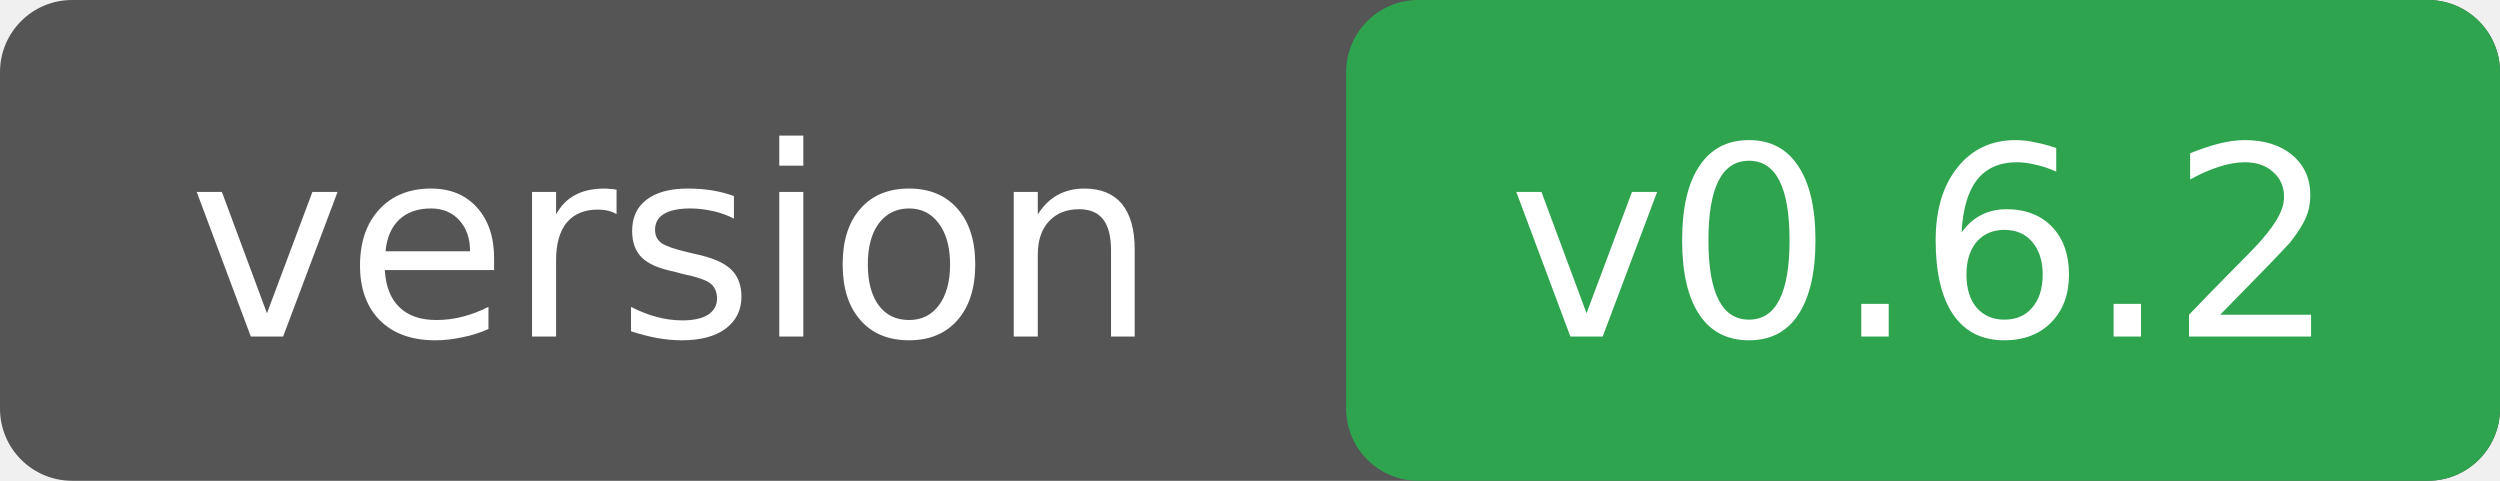
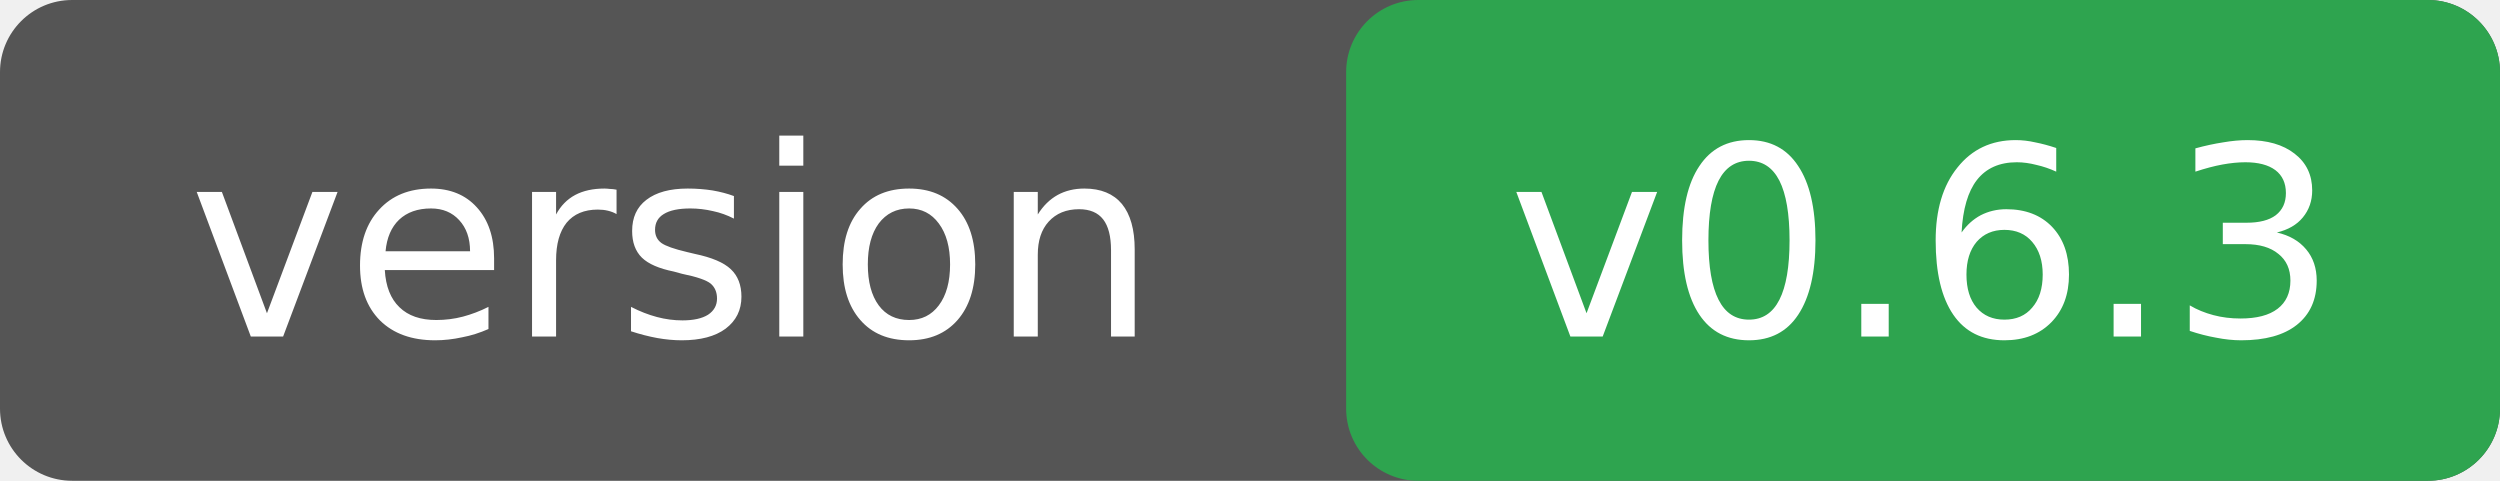
<svg xmlns="http://www.w3.org/2000/svg" width="104" height="20">
  <rect width="104" height="20" rx="3" fill="#555" />
  <rect x="56" width="48" height="20" rx="3" fill="#2ea44f" />
  <g font-family="Verdana,DejaVu Sans,sans-serif" font-size="11" fill="#fff" text-anchor="middle">
    <text x="28" y="14">version</text>
-     <text x="80" y="14">v0.6.2</text>
+     <text x="80" y="14">v0.6.3</text>
  </g>
</svg>
